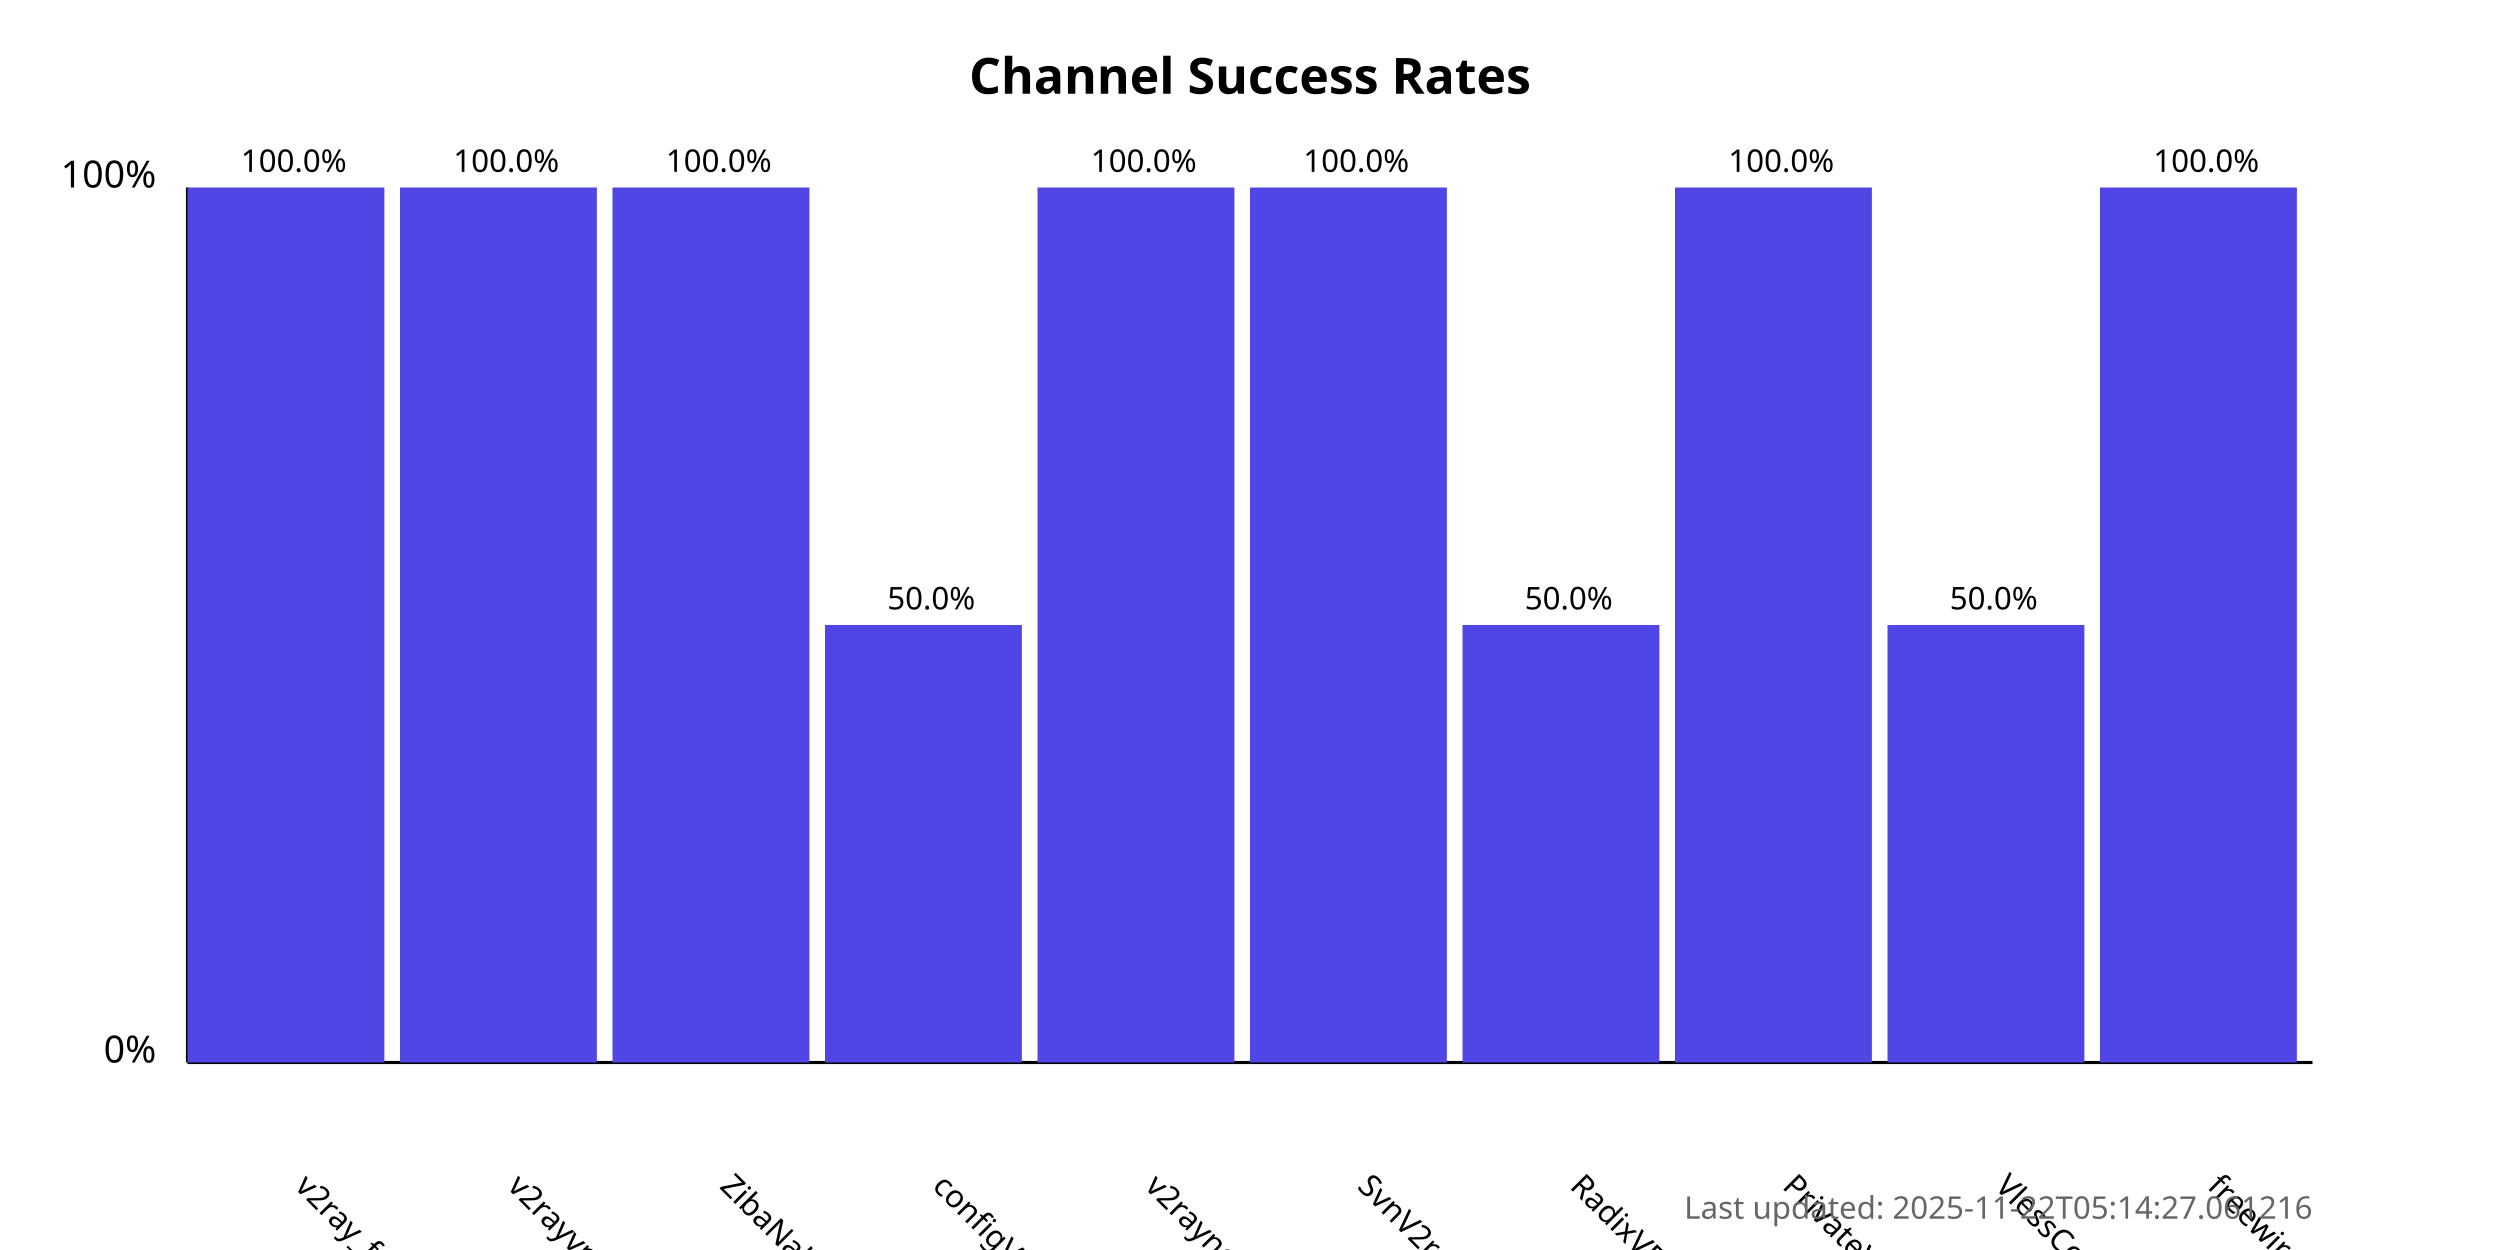
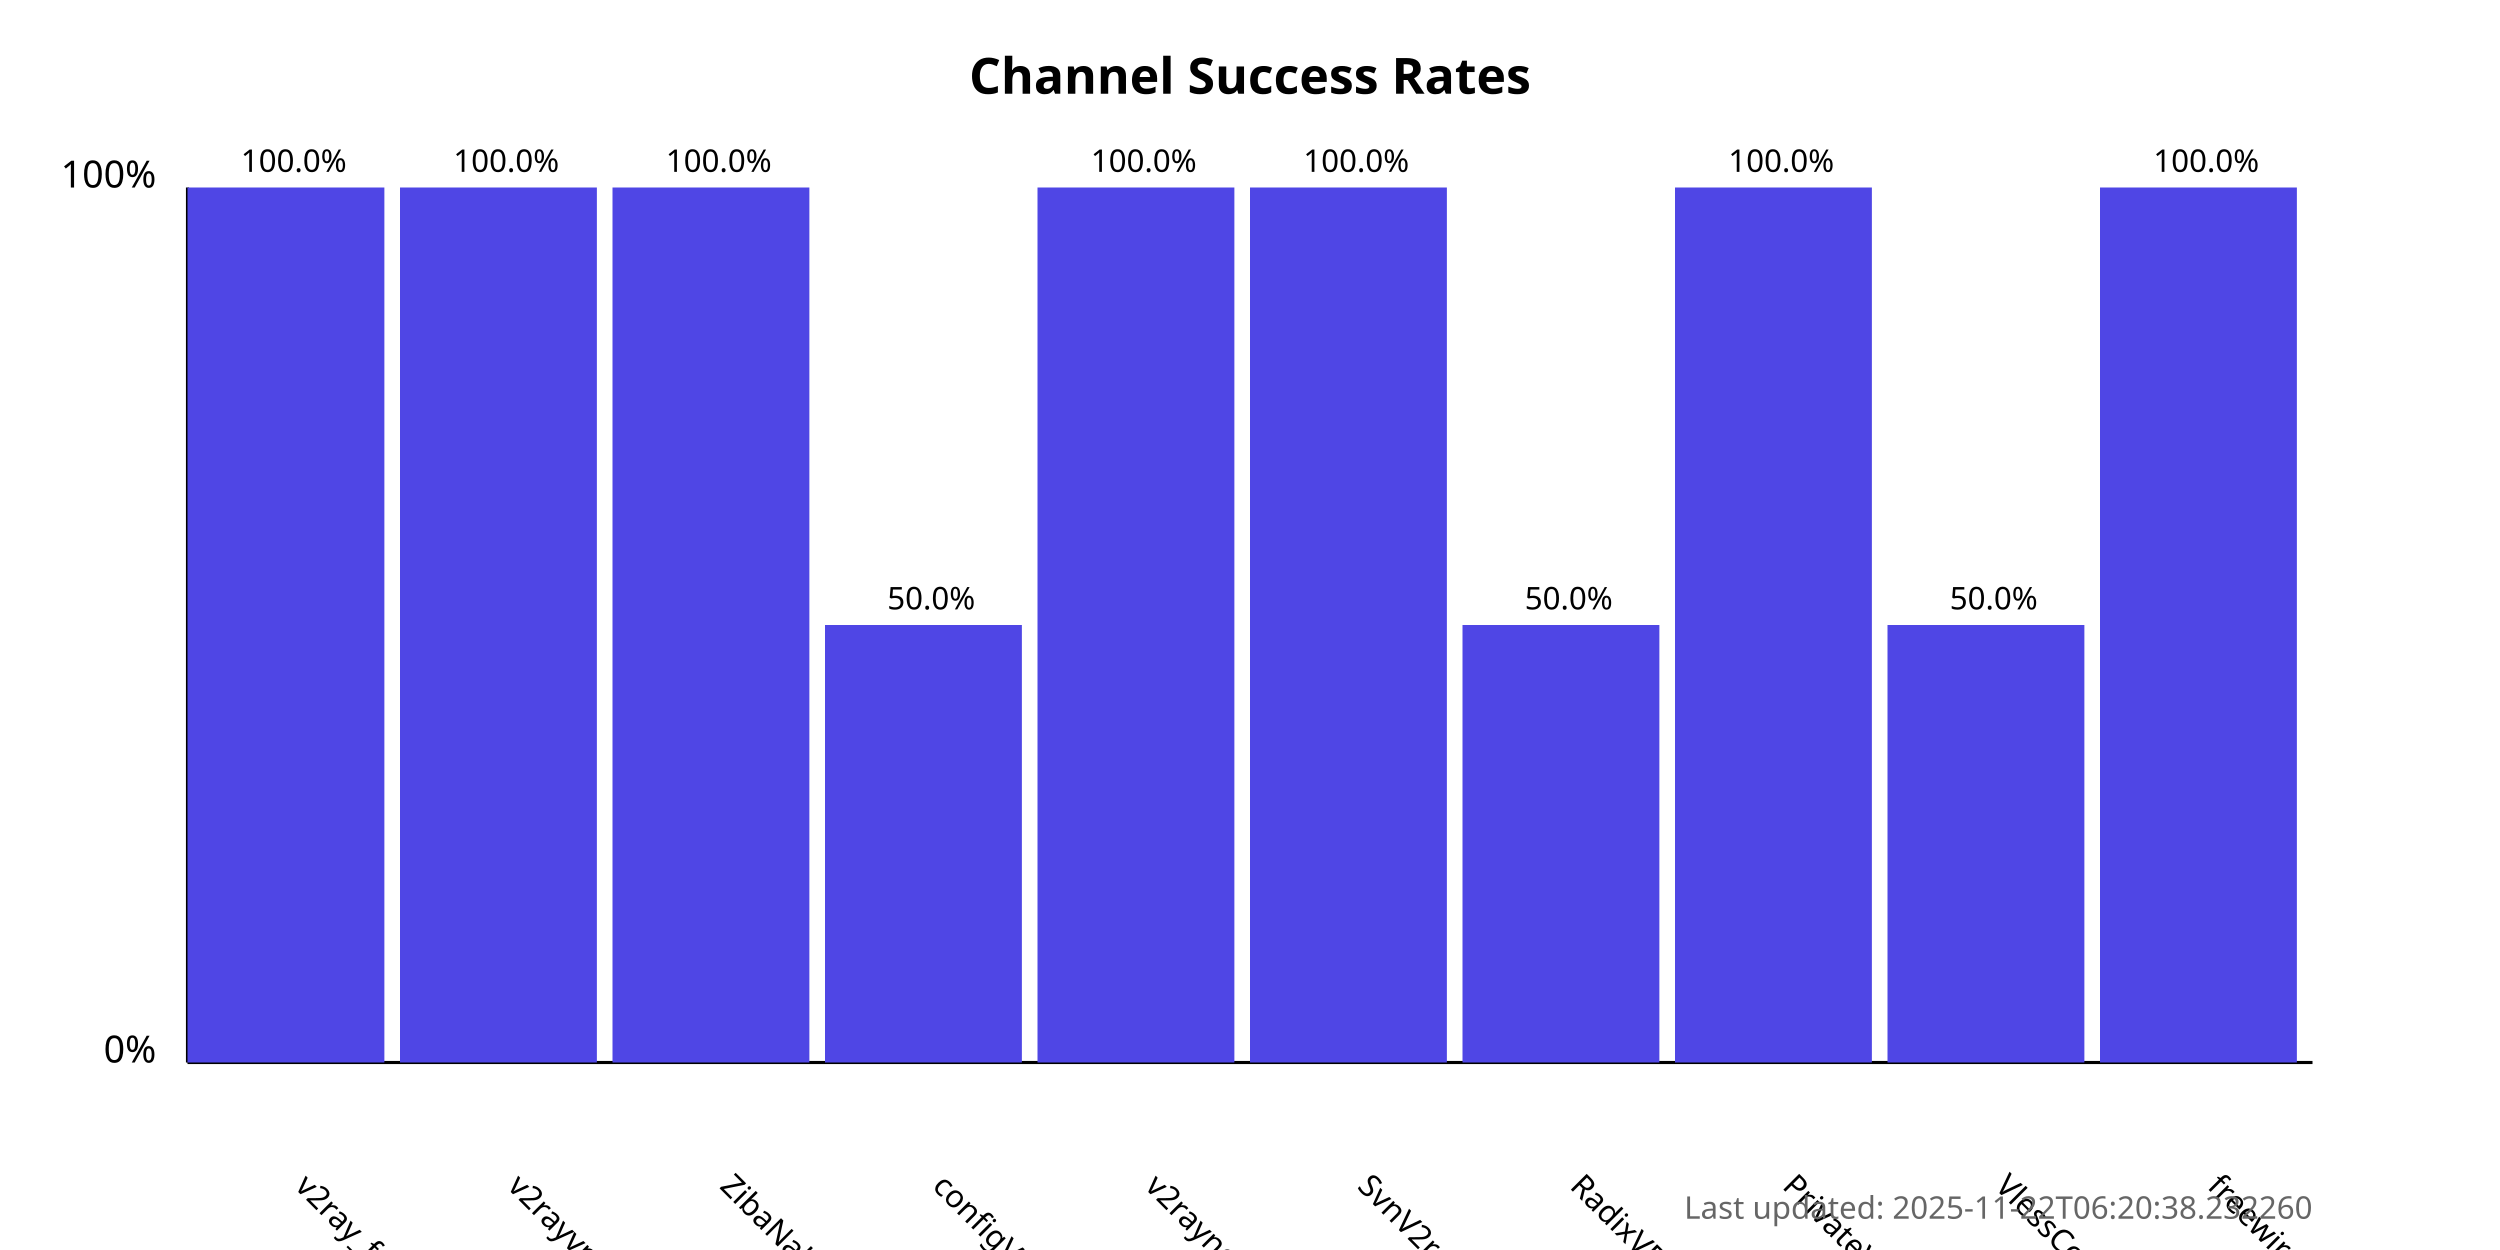
<svg xmlns="http://www.w3.org/2000/svg" width="800" height="400">
  <style>
            .chart-title { font: bold 16px sans-serif; }
            .axis-label { font: 12px sans-serif; }
            .tick-label { font: 10px sans-serif; }
            .bar { fill: #4f46e5; }
            .bar:hover { fill: #6366f1; }
            .timestamp { font: 10px sans-serif; fill: #666; }
        </style>
  <text x="400.0" y="30" text-anchor="middle" class="chart-title">
            Channel Success Rates
        </text>
  <line x1="60" y1="340" x2="60" y2="60" stroke="black" stroke-width="1" />
  <line x1="60" y1="340" x2="740" y2="340" stroke="black" stroke-width="1" />
  <text x="50" y="340" text-anchor="end" class="axis-label">0%</text>
  <text x="50" y="60" text-anchor="end" class="axis-label">100%</text>
  <g>
    <rect x="60" y="60.0" width="63.0" height="280.0" class="bar" />
    <text x="94.0" y="380" transform="rotate(45, 94.0, 380)" text-anchor="start" class="tick-label">
                v2ray_free_conf
            </text>
    <text x="94.0" y="55.0" text-anchor="middle" class="tick-label">
                100.0%
            </text>
  </g>
  <g>
    <rect x="128.0" y="60.0" width="63.0" height="280.0" class="bar" />
    <text x="162.0" y="380" transform="rotate(45, 162.0, 380)" text-anchor="start" class="tick-label">
                v2rayvpno
            </text>
    <text x="162.0" y="55.0" text-anchor="middle" class="tick-label">
                100.0%
            </text>
  </g>
  <g>
    <rect x="196.0" y="60.0" width="63.0" height="280.0" class="bar" />
    <text x="230.0" y="380" transform="rotate(45, 230.0, 380)" text-anchor="start" class="tick-label">
                ZibaNabz
            </text>
    <text x="230.0" y="55.0" text-anchor="middle" class="tick-label">
                100.0%
            </text>
  </g>
  <g>
    <rect x="264.0" y="200.0" width="63.0" height="140.0" class="bar" />
    <text x="298.0" y="380" transform="rotate(45, 298.0, 380)" text-anchor="start" class="tick-label">
                configV2rayForFree
            </text>
    <text x="298.0" y="195.0" text-anchor="middle" class="tick-label">
                50.0%
            </text>
  </g>
  <g>
    <rect x="332.0" y="60.0" width="63.0" height="280.0" class="bar" />
    <text x="366.0" y="380" transform="rotate(45, 366.0, 380)" text-anchor="start" class="tick-label">
                v2rayngvpn
            </text>
    <text x="366.0" y="55.0" text-anchor="middle" class="tick-label">
                100.0%
            </text>
  </g>
  <g>
    <rect x="400.0" y="60.0" width="63.0" height="280.0" class="bar" />
    <text x="434.0" y="380" transform="rotate(45, 434.0, 380)" text-anchor="start" class="tick-label">
                SvnV2ray
            </text>
    <text x="434.0" y="55.0" text-anchor="middle" class="tick-label">
                100.0%
            </text>
  </g>
  <g>
    <rect x="468.0" y="200.0" width="63.0" height="140.0" class="bar" />
    <text x="502.0" y="380" transform="rotate(45, 502.0, 380)" text-anchor="start" class="tick-label">
                RadixVPN
            </text>
    <text x="502.0" y="195.0" text-anchor="middle" class="tick-label">
                50.0%
            </text>
  </g>
  <g>
    <rect x="536.0" y="60.0" width="63.0" height="280.0" class="bar" />
    <text x="570.0" y="380" transform="rotate(45, 570.0, 380)" text-anchor="start" class="tick-label">
                PrivateVPNs
            </text>
    <text x="570.0" y="55.0" text-anchor="middle" class="tick-label">
                100.0%
            </text>
  </g>
  <g>
    <rect x="604.0" y="200.0" width="63.0" height="140.0" class="bar" />
    <text x="638.0" y="380" transform="rotate(45, 638.0, 380)" text-anchor="start" class="tick-label">
                VlessConfig
            </text>
    <text x="638.0" y="195.0" text-anchor="middle" class="tick-label">
                50.0%
            </text>
  </g>
  <g>
    <rect x="672.0" y="60.0" width="63.0" height="280.0" class="bar" />
    <text x="706.0" y="380" transform="rotate(45, 706.0, 380)" text-anchor="start" class="tick-label">
                freewireguard
            </text>
    <text x="706.0" y="55.0" text-anchor="middle" class="tick-label">
                100.0%
            </text>
  </g>
  <text x="740" y="390" text-anchor="end" class="timestamp">
-             Last updated: 2025-11-22T05:14:27.061216
+             Last updated: 2025-11-22T06:20:38.232260
        </text>
</svg>
